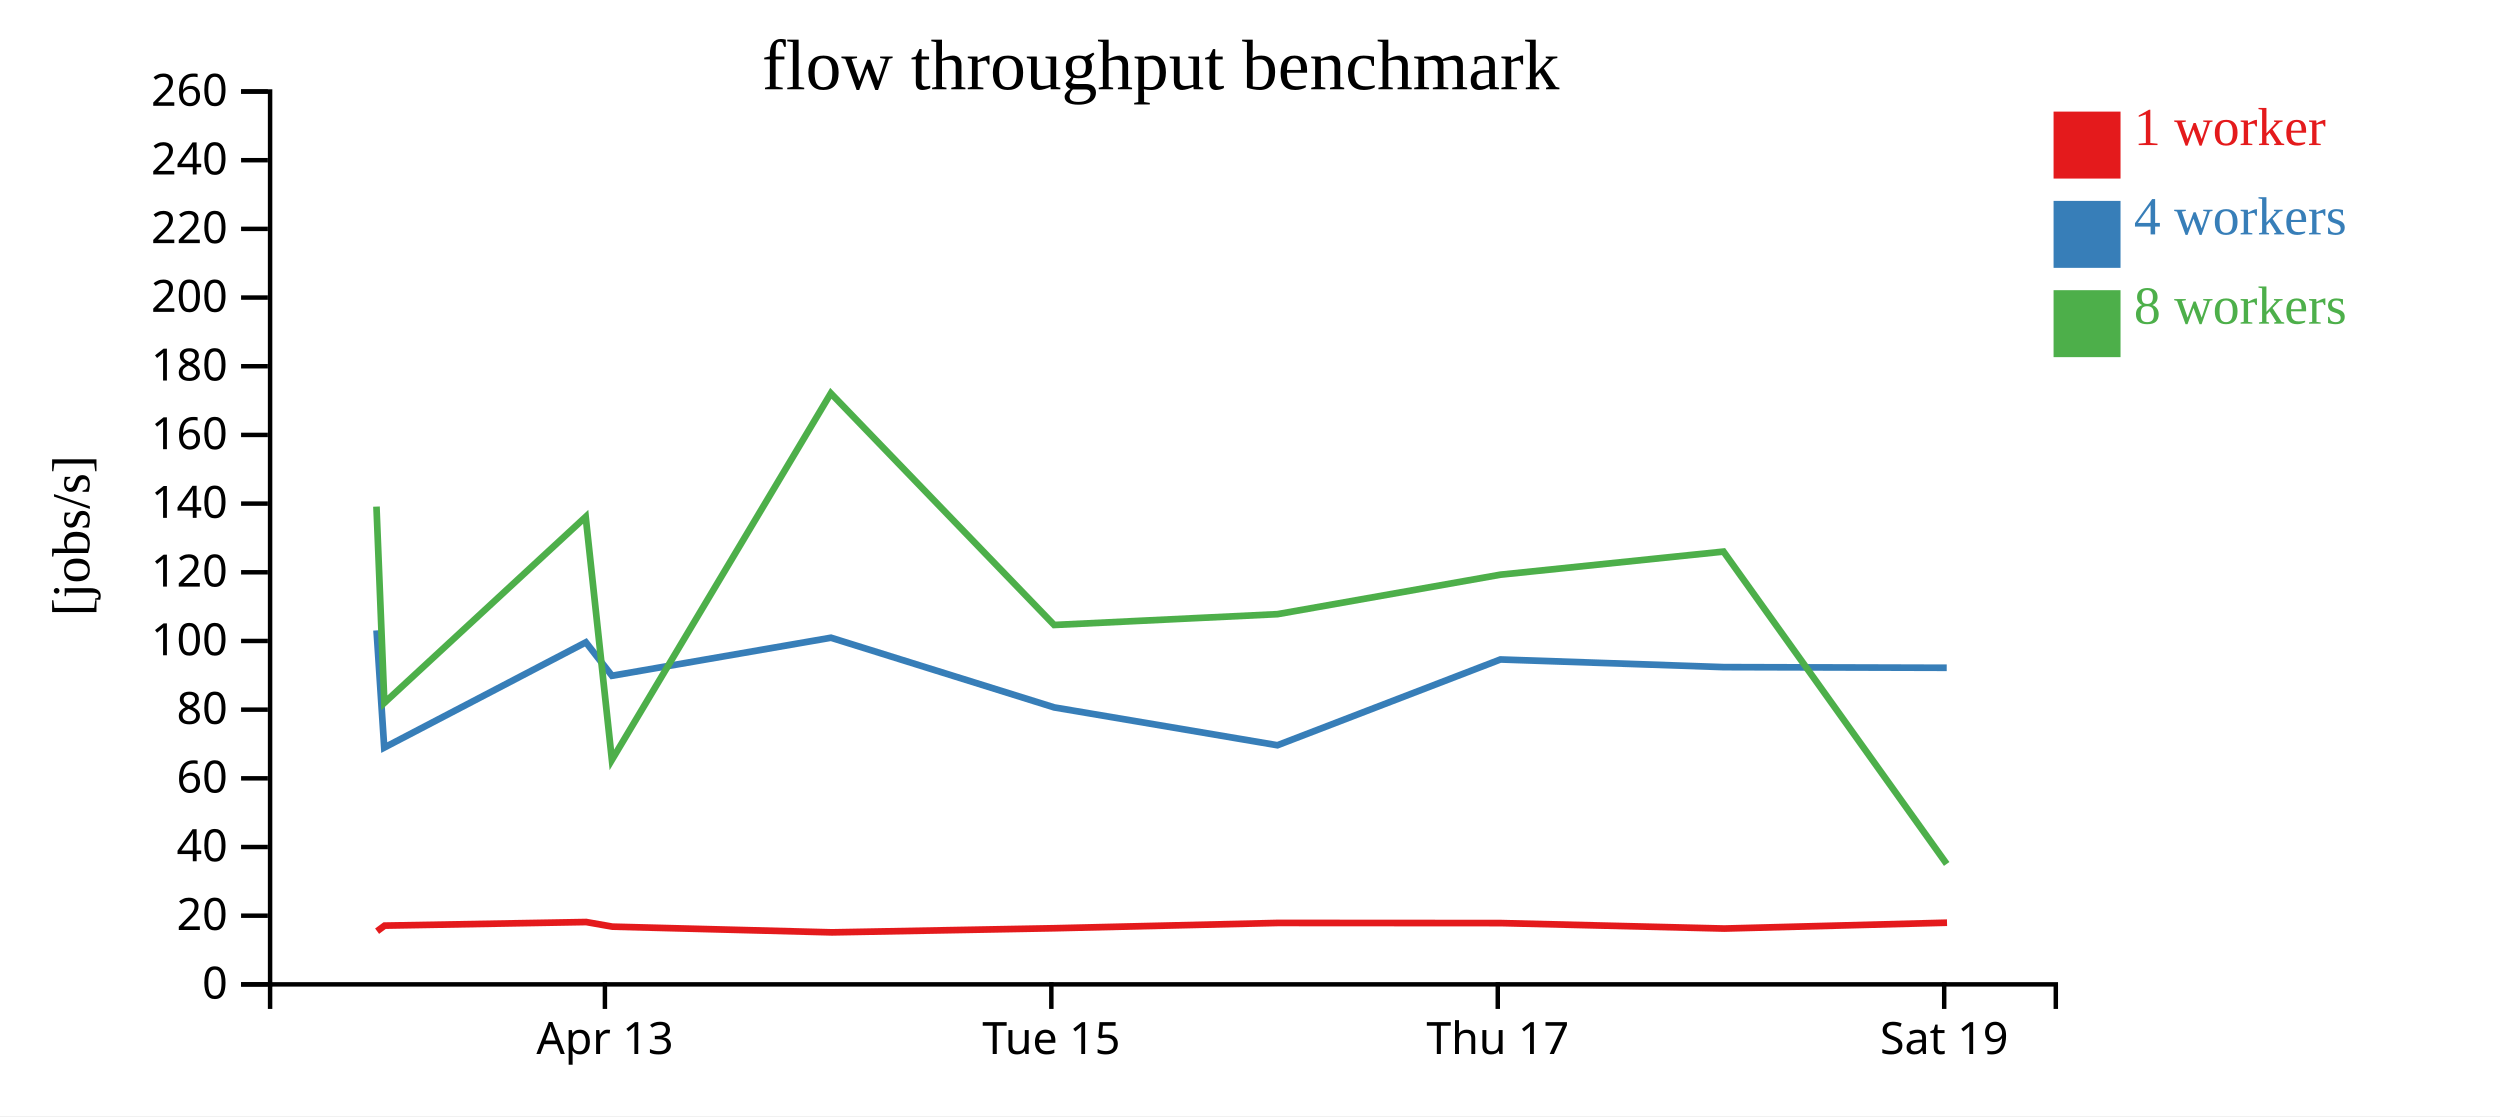
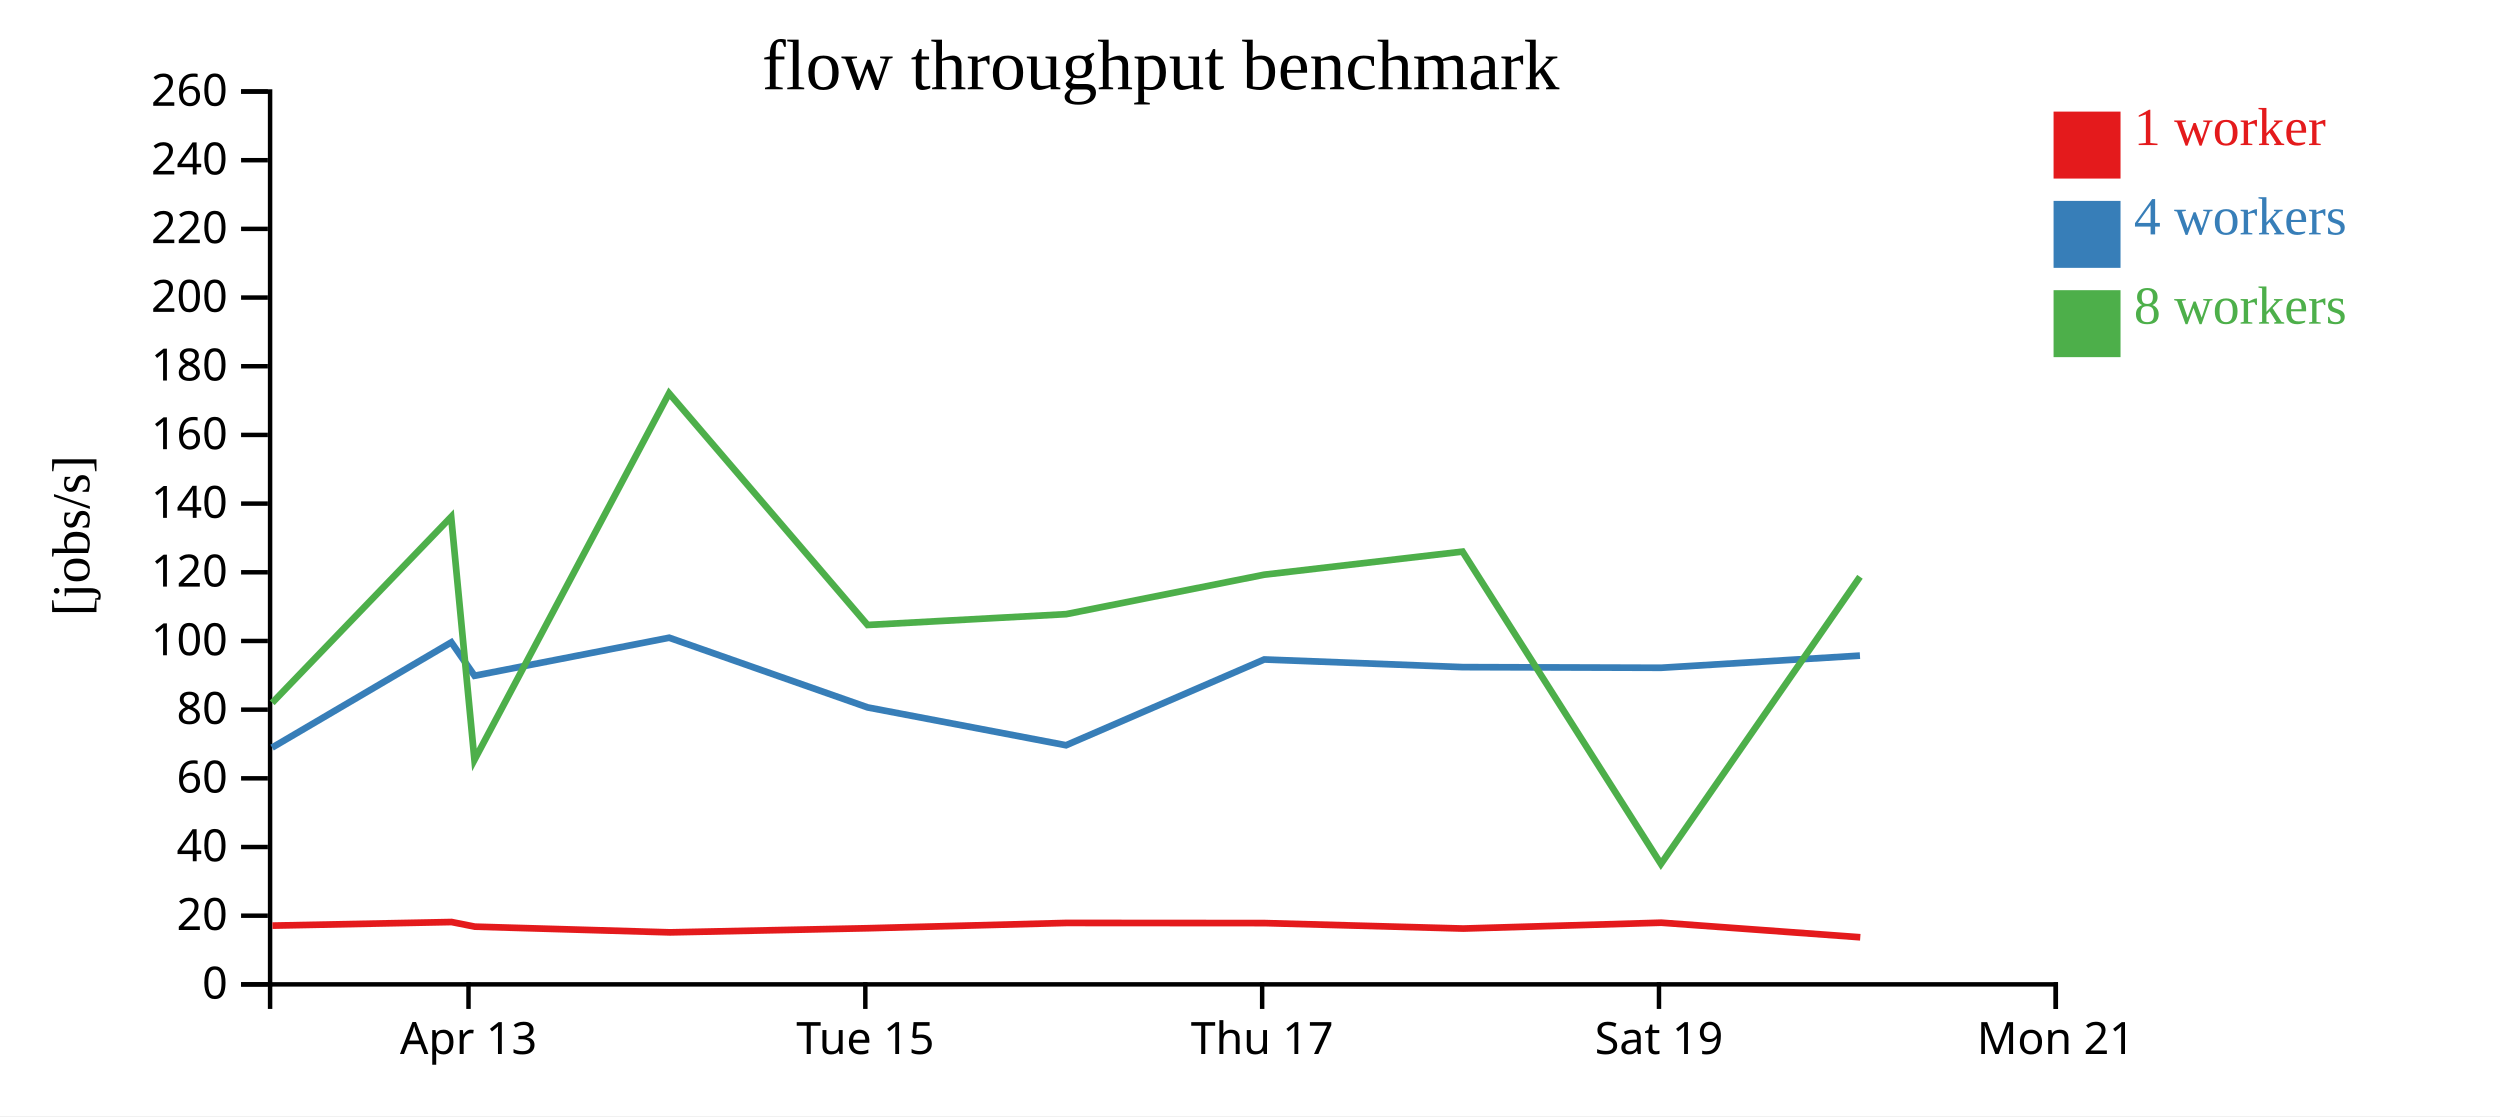
<svg xmlns="http://www.w3.org/2000/svg" width="560" height="250">
  <rect width="100%" height="100%" fill="white" />
  <g transform="translate(60,20)">
    <g transform="translate(0,200)" fill="none" font-size="10" font-family="sans-serif" text-anchor="middle">
      <path class="domain" stroke="currentColor" d="M0.5,6V0.5H400.5V6" />
-       <g class="tick" opacity="1" transform="translate(75.5,0)">
+       <g class="tick" opacity="1" transform="translate(44.94444,0)">
        <line stroke="currentColor" y2="6" />
        <text fill="currentColor" y="9" dy="0.71em">Apr 13</text>
      </g>
-       <g class="tick" opacity="1" transform="translate(175.5,0)">
+       <g class="tick" opacity="1" transform="translate(133.8333,0)">
        <line stroke="currentColor" y2="6" />
        <text fill="currentColor" y="9" dy="0.71em">Tue 15</text>
      </g>
-       <g class="tick" opacity="1" transform="translate(275.5,0)">
+       <g class="tick" opacity="1" transform="translate(222.7222,0)">
        <line stroke="currentColor" y2="6" />
        <text fill="currentColor" y="9" dy="0.71em">Thu 17</text>
      </g>
-       <g class="tick" opacity="1" transform="translate(375.5,0)">
+       <g class="tick" opacity="1" transform="translate(311.6111,0)">
        <line stroke="currentColor" y2="6" />
        <text fill="currentColor" y="9" dy="0.71em">Sat 19</text>
+       </g>
+       <g class="tick" opacity="1" transform="translate(400.5,0)">
+         <line stroke="currentColor" y2="6" />
+         <text fill="currentColor" y="9" dy="0.71em">Mon 21</text>
      </g>
    </g>
    <g fill="none" font-size="10" font-family="sans-serif" text-anchor="end">
      <path class="domain" stroke="currentColor" d="M-6,200.5H0.5V0.5H-6" />
      <g class="tick" opacity="1" transform="translate(0,200.5)">
        <line stroke="currentColor" x2="-6" />
        <text fill="currentColor" x="-9" dy="0.32em">0</text>
      </g>
      <g class="tick" opacity="1" transform="translate(0,185.1154)">
        <line stroke="currentColor" x2="-6" />
        <text fill="currentColor" x="-9" dy="0.32em">20</text>
      </g>
      <g class="tick" opacity="1" transform="translate(0,169.7308)">
        <line stroke="currentColor" x2="-6" />
        <text fill="currentColor" x="-9" dy="0.32em">40</text>
      </g>
      <g class="tick" opacity="1" transform="translate(0,154.3462)">
        <line stroke="currentColor" x2="-6" />
        <text fill="currentColor" x="-9" dy="0.32em">60</text>
      </g>
      <g class="tick" opacity="1" transform="translate(0,138.9615)">
        <line stroke="currentColor" x2="-6" />
        <text fill="currentColor" x="-9" dy="0.32em">80</text>
      </g>
      <g class="tick" opacity="1" transform="translate(0,123.5769)">
        <line stroke="currentColor" x2="-6" />
        <text fill="currentColor" x="-9" dy="0.32em">100</text>
      </g>
      <g class="tick" opacity="1" transform="translate(0,108.1923)">
        <line stroke="currentColor" x2="-6" />
        <text fill="currentColor" x="-9" dy="0.32em">120</text>
      </g>
      <g class="tick" opacity="1" transform="translate(0,92.80769)">
        <line stroke="currentColor" x2="-6" />
        <text fill="currentColor" x="-9" dy="0.32em">140</text>
      </g>
      <g class="tick" opacity="1" transform="translate(0,77.42308)">
        <line stroke="currentColor" x2="-6" />
        <text fill="currentColor" x="-9" dy="0.32em">160</text>
      </g>
      <g class="tick" opacity="1" transform="translate(0,62.03846)">
        <line stroke="currentColor" x2="-6" />
        <text fill="currentColor" x="-9" dy="0.32em">180</text>
      </g>
      <g class="tick" opacity="1" transform="translate(0,46.65385)">
        <line stroke="currentColor" x2="-6" />
        <text fill="currentColor" x="-9" dy="0.32em">200</text>
      </g>
      <g class="tick" opacity="1" transform="translate(0,31.26923)">
        <line stroke="currentColor" x2="-6" />
        <text fill="currentColor" x="-9" dy="0.32em">220</text>
      </g>
      <g class="tick" opacity="1" transform="translate(0,15.88462)">
        <line stroke="currentColor" x2="-6" />
        <text fill="currentColor" x="-9" dy="0.32em">240</text>
      </g>
      <g class="tick" opacity="1" transform="translate(0,0.5)">
        <line stroke="currentColor" x2="-6" />
        <text fill="currentColor" x="-9" dy="0.32em">260</text>
      </g>
    </g>
    <text text-anchor="middle" style="font-size: 12px" transform="rotate(-90)" y="-40" x="-100">[jobs/s]</text>
    <text text-anchor="middle" style="font-size: 16px" y="0" x="200">flow throughput benchmark</text>
-     <path class="line" fill="none" stroke="#e41a1c" stroke-width="1.5" d="M24.471,188.587L26.149,187.341L71.305,186.536L77.175,187.571L126.358,188.851L176.197,187.926L226.232,186.738L276.179,186.773L326.231,187.997L376.134,186.683" />
-     <path class="line" fill="none" stroke="#377eb8" stroke-width="1.5" d="M24.344,121.207L26.066,147.462L71.233,123.879L77.084,131.368L126.138,122.851L176.145,138.462L226.148,146.935L276.092,127.722L326.082,129.437L376.067,129.583" />
-     <path class="line" fill="none" stroke="#4daf4a" stroke-width="1.5" d="M24.329,93.478L26.092,137.434L71.195,95.768L77.061,150.214L126.106,68.102L176.13,119.994L226.164,117.571L276.09,108.729L326.063,103.557L376.056,173.527" />
+     <path class="line" fill="none" stroke="#e41a1c" stroke-width="1.5" d="M1.021,187.341L41.16,186.536L46.378,187.571L90.096,188.851L134.398,187.926L178.873,186.738L223.27,186.773L267.761,187.997L312.119,186.683L356.703,189.95" />
+     <path class="line" fill="none" stroke="#377eb8" stroke-width="1.5" d="M0.948,147.462L41.096,123.879L46.297,131.368L89.901,122.851L134.351,138.462L178.798,146.935L223.193,127.722L267.629,129.437L312.06,129.583L356.63,126.861" />
+     <path class="line" fill="none" stroke="#4daf4a" stroke-width="1.5" d="M0.971,137.434L41.062,95.768L46.276,150.214L89.872,68.102L134.338,119.994L178.813,117.571L223.191,108.729L267.611,103.557L312.049,173.527L356.631,109.203" />
    <rect class="dot" x="400" y="5" width="15" height="15" style="fill: #e41a1c;" />
    <rect class="dot" x="400" y="25" width="15" height="15" style="fill: #377eb8;" />
    <rect class="dot" x="400" y="45" width="15" height="15" style="fill: #4daf4a;" />
    <text class="label" x="418" y="12.5" style="fill: #e41a1c; alignment-baseline: middle;" text-anchor="left">1 worker</text>
    <text class="label" x="418" y="32.5" style="fill: #377eb8; alignment-baseline: middle;" text-anchor="left">4 workers</text>
    <text class="label" x="418" y="52.5" style="fill: #4daf4a; alignment-baseline: middle;" text-anchor="left">8 workers</text>
  </g>
</svg>
